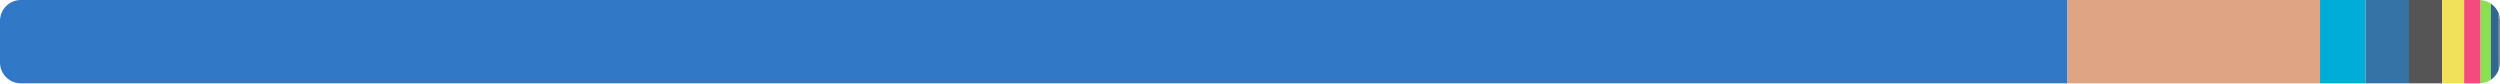
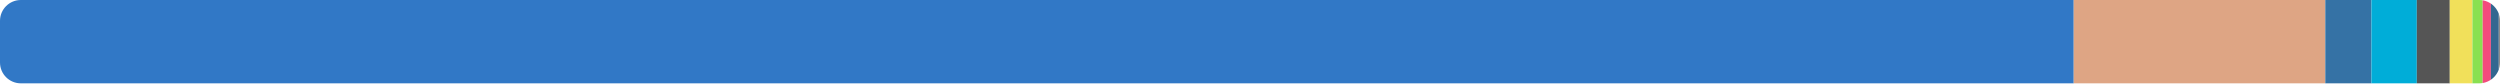
<svg xmlns="http://www.w3.org/2000/svg" width="480" height="16" viewBox="0 0 480 16">
  <clipPath id="r">
    <rect width="480" height="16" rx="4" />
  </clipPath>
  <g clip-path="url(#r)">
-     <rect x="0" y="0" width="396.955" height="16" fill="#3178c6" />
-     <rect x="396.955" y="0" width="48.489" height="16" fill="#dea584" />
-     <rect x="445.444" y="0" width="8.745" height="16" fill="#00add8" />
-     <rect x="454.189" y="0" width="8.338" height="16" fill="#3572a5" />
-     <rect x="462.527" y="0" width="6.346" height="16" fill="#555555" />
-     <rect x="468.873" y="0" width="4.244" height="16" fill="#f1e05a" />
-     <rect x="473.117" y="0" width="3.165" height="16" fill="#f34b7d" />
-     <rect x="476.282" y="0" width="1.968" height="16" fill="#89e051" />
-     <rect x="478.25" y="0" width="1.519" height="16" fill="#336790" />
+     <rect x="0" y="0" width="398.156" height="16" fill="#3178c6" />
+     <rect x="398.156" y="0" width="48.302" height="16" fill="#dea584" />
+     <rect x="446.458" y="0" width="8.856" height="16" fill="#3572a5" />
+     <rect x="455.313" y="0" width="8.718" height="16" fill="#00add8" />
+     <rect x="464.031" y="0" width="6.326" height="16" fill="#555555" />
+     <rect x="470.357" y="0" width="4.349" height="16" fill="#f1e05a" />
+     <rect x="474.706" y="0" width="1.969" height="16" fill="#89e051" />
+     <rect x="476.675" y="0" width="1.58" height="16" fill="#f34b7d" />
+     <rect x="478.255" y="0" width="1.514" height="16" fill="#336790" />
    <rect x="479.769" y="0" width="1" height="16" fill="#8b8b8b" />
  </g>
</svg>
